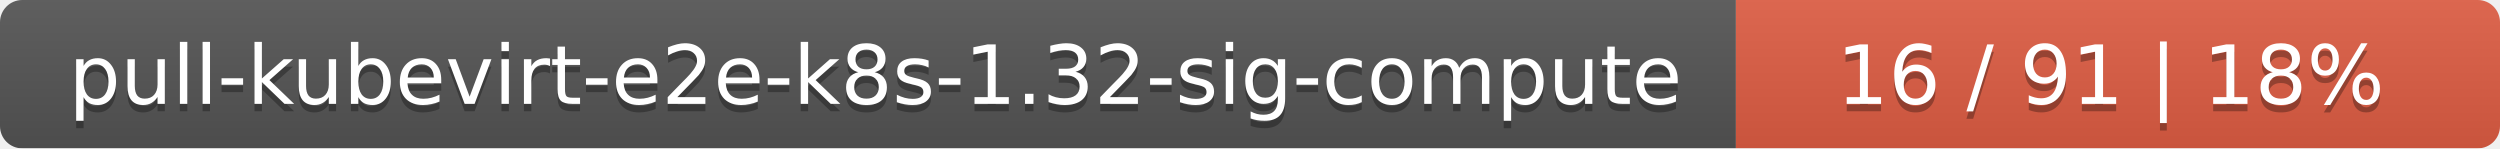
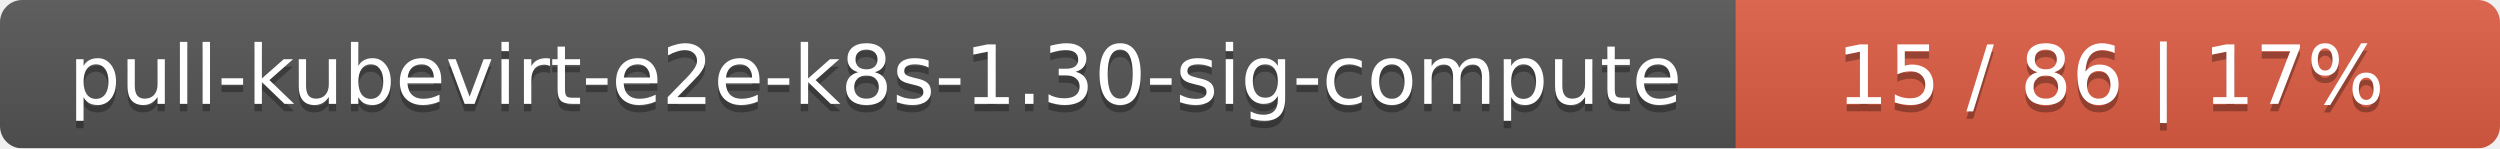
<svg xmlns="http://www.w3.org/2000/svg" width="337" height="20">
  <linearGradient id="smooth" x2="0" y2="100%">
    <stop offset="0" stop-color="#bbb" stop-opacity=".1" />
    <stop offset="1" stop-opacity=".1" />
  </linearGradient>
  <mask id="round">
    <rect width="337" height="20" rx="3" fill="#fff" />
  </mask>
  <g mask="url(#round)">
    <rect width="234" height="20" fill="#555" />
    <rect x="234" width="103" height="20" fill="#e05d44" />
    <rect width="337" height="20" fill="url(#smooth)" />
  </g>
  <g fill="#fff" text-anchor="middle" font-family="DejaVu Sans,Verdana,Geneva,sans-serif" font-size="11">
-     <text x="118" y="15" fill="#010101" fill-opacity=".3">pull-kubevirt-e2e-k8s-1.32-sig-compute</text>
-     <text x="118" y="14">pull-kubevirt-e2e-k8s-1.32-sig-compute</text>
-     <text x="284.5" y="15" fill="#010101" fill-opacity=".3">16 / 91    |    18%</text>
-     <text x="284.5" y="14">16 / 91    |    18%</text>
+     <text x="118" y="15" fill="#010101" fill-opacity=".3">pull-kubevirt-e2e-k8s-1.30-sig-compute</text>
+     <text x="118" y="14">pull-kubevirt-e2e-k8s-1.30-sig-compute</text>
+     <text x="284.5" y="15" fill="#010101" fill-opacity=".3">15 / 86    |    17%</text>
+     <text x="284.5" y="14">15 / 86    |    17%</text>
  </g>
</svg>
